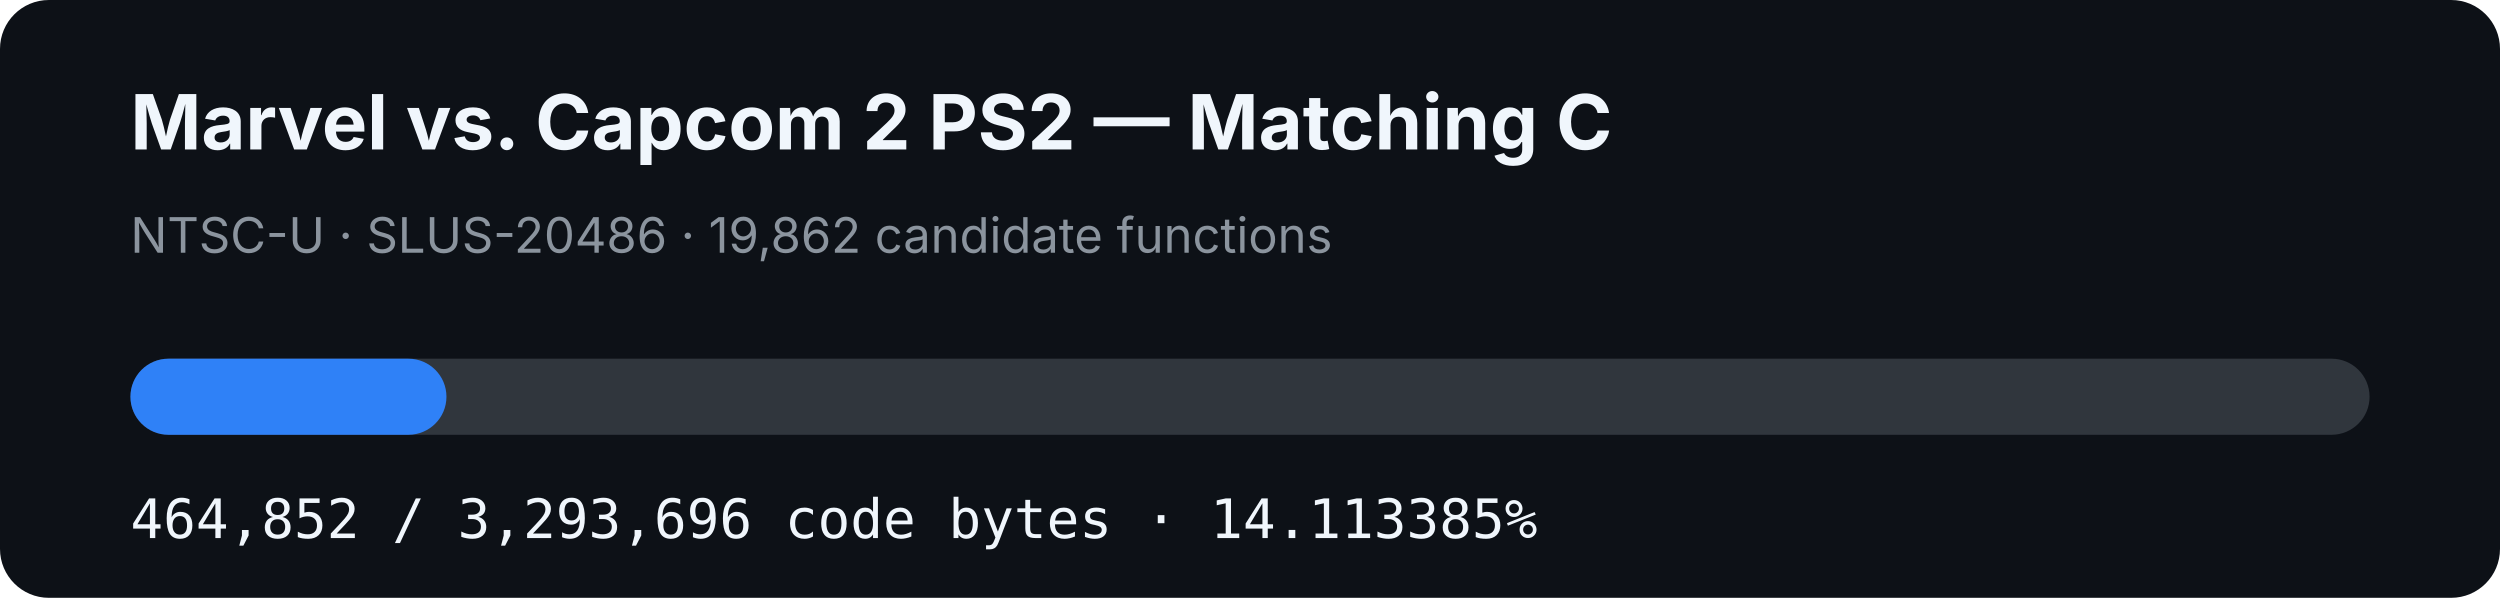
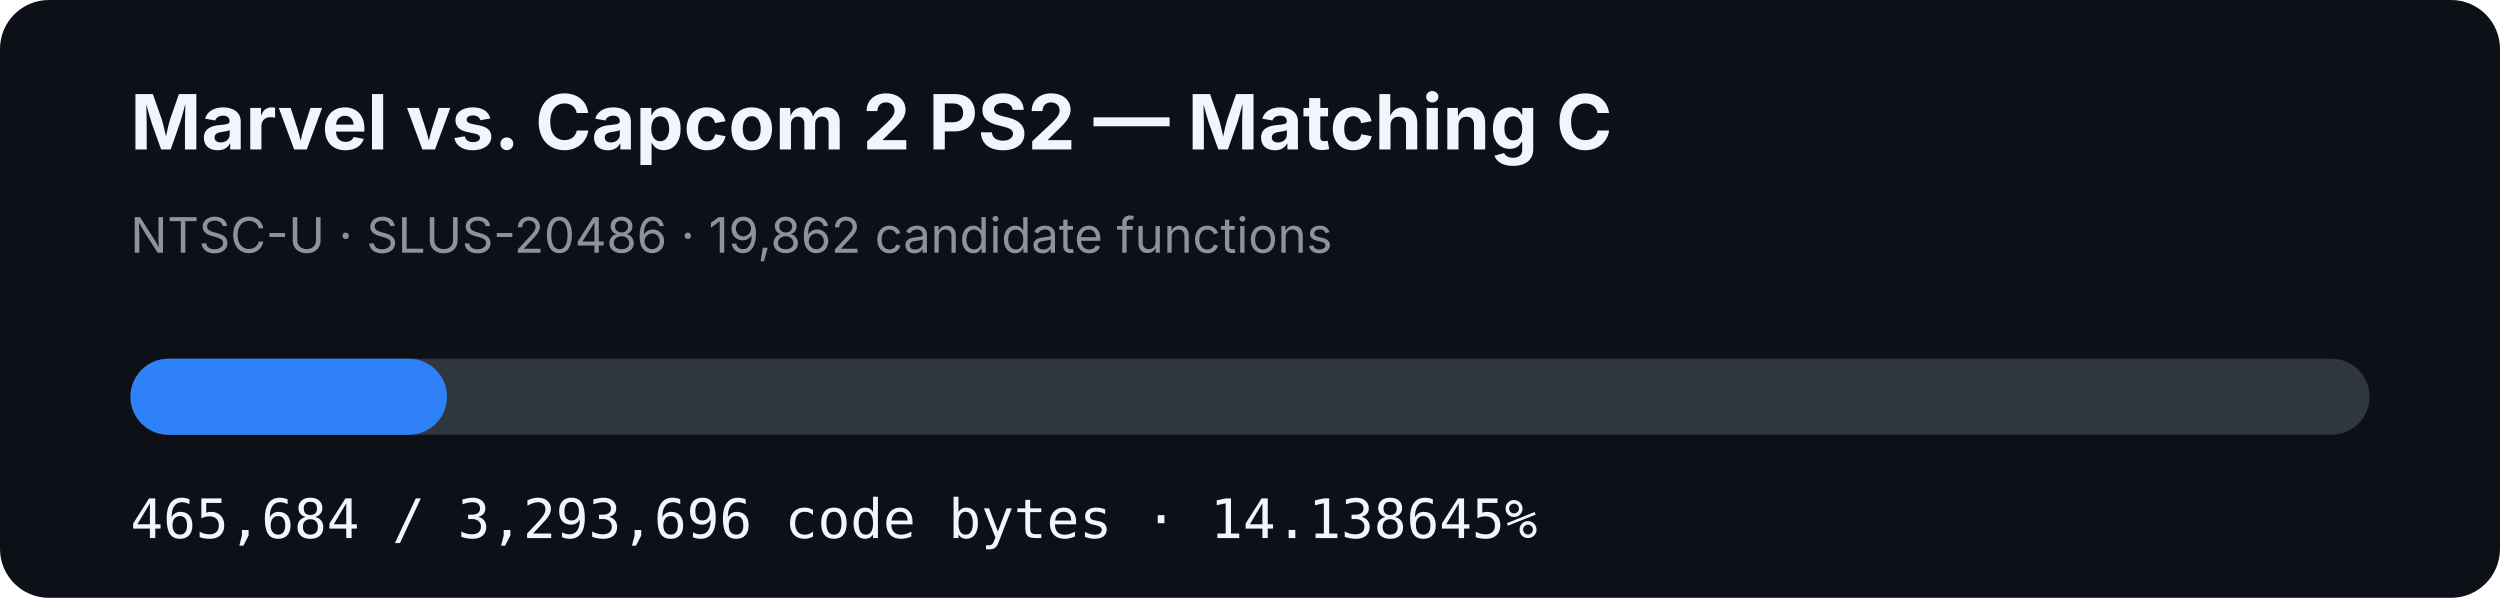
- <svg xmlns="http://www.w3.org/2000/svg" width="920" height="220" viewBox="0 0 920 220" role="img" aria-label="MVC2 PS2 matching C progress: 14.113385%">
+ <svg xmlns="http://www.w3.org/2000/svg" width="920" height="220" viewBox="0 0 920 220" role="img" aria-label="MVC2 PS2 matching C progress: 14.138645%">
  <rect width="920" height="220" rx="18" fill="#0d1117" />
  <text x="48" y="55" fill="#f0f6fc" font-family="-apple-system,BlinkMacSystemFont,Segoe UI,sans-serif" font-size="28" font-weight="700">Marvel vs. Capcom 2 PS2 — Matching C</text>
  <text x="48" y="93" fill="#8b949e" font-family="-apple-system,BlinkMacSystemFont,Segoe UI,sans-serif" font-size="18">NTSC-U · SLUS-20486 · 19,862 candidate functions</text>
  <rect x="48" y="132" width="824" height="28" rx="14" fill="#30363d" />
-   <rect x="48" y="132" width="116.294" height="28" rx="14" fill="#2f81f7" />
-   <text x="48" y="198" fill="#f0f6fc" font-family="ui-monospace,SFMono-Regular,Menlo,monospace" font-size="20">464,852 / 3,293,696 code bytes · 14.113385%</text>
+   <rect x="48" y="132" width="116.502" height="28" rx="14" fill="#2f81f7" />
+   <text x="48" y="198" fill="#f0f6fc" font-family="ui-monospace,SFMono-Regular,Menlo,monospace" font-size="20">465,684 / 3,293,696 code bytes · 14.138645%</text>
</svg>
